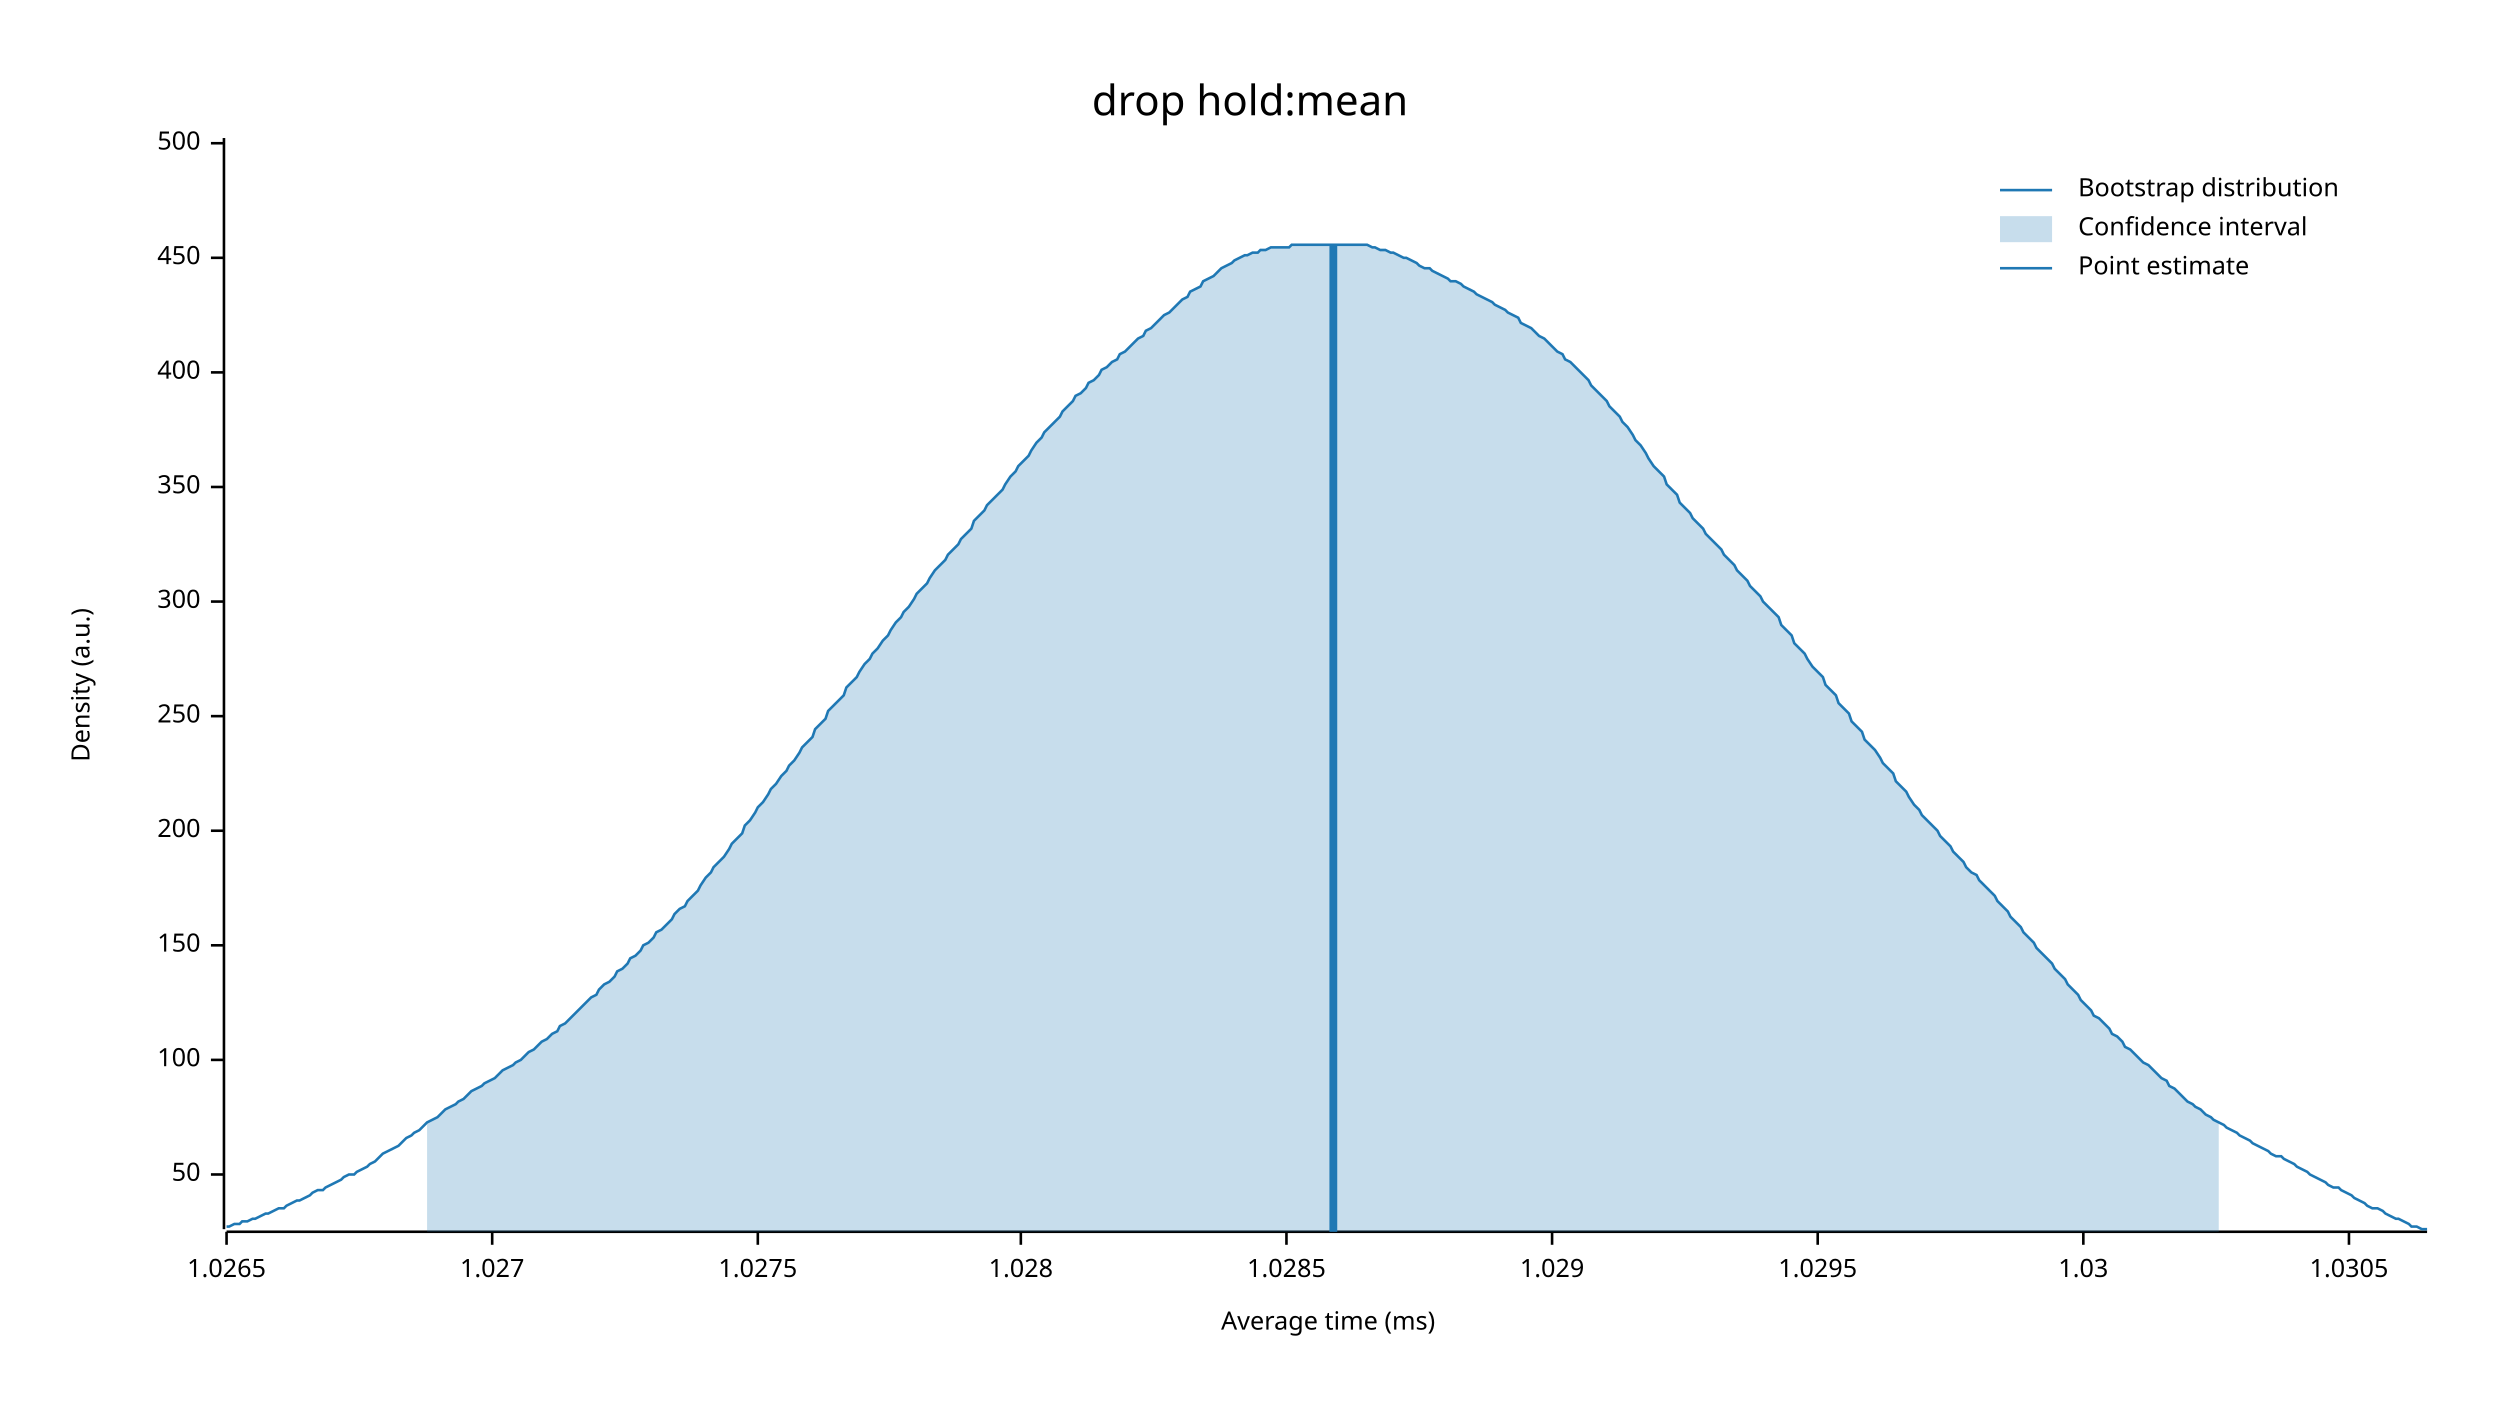
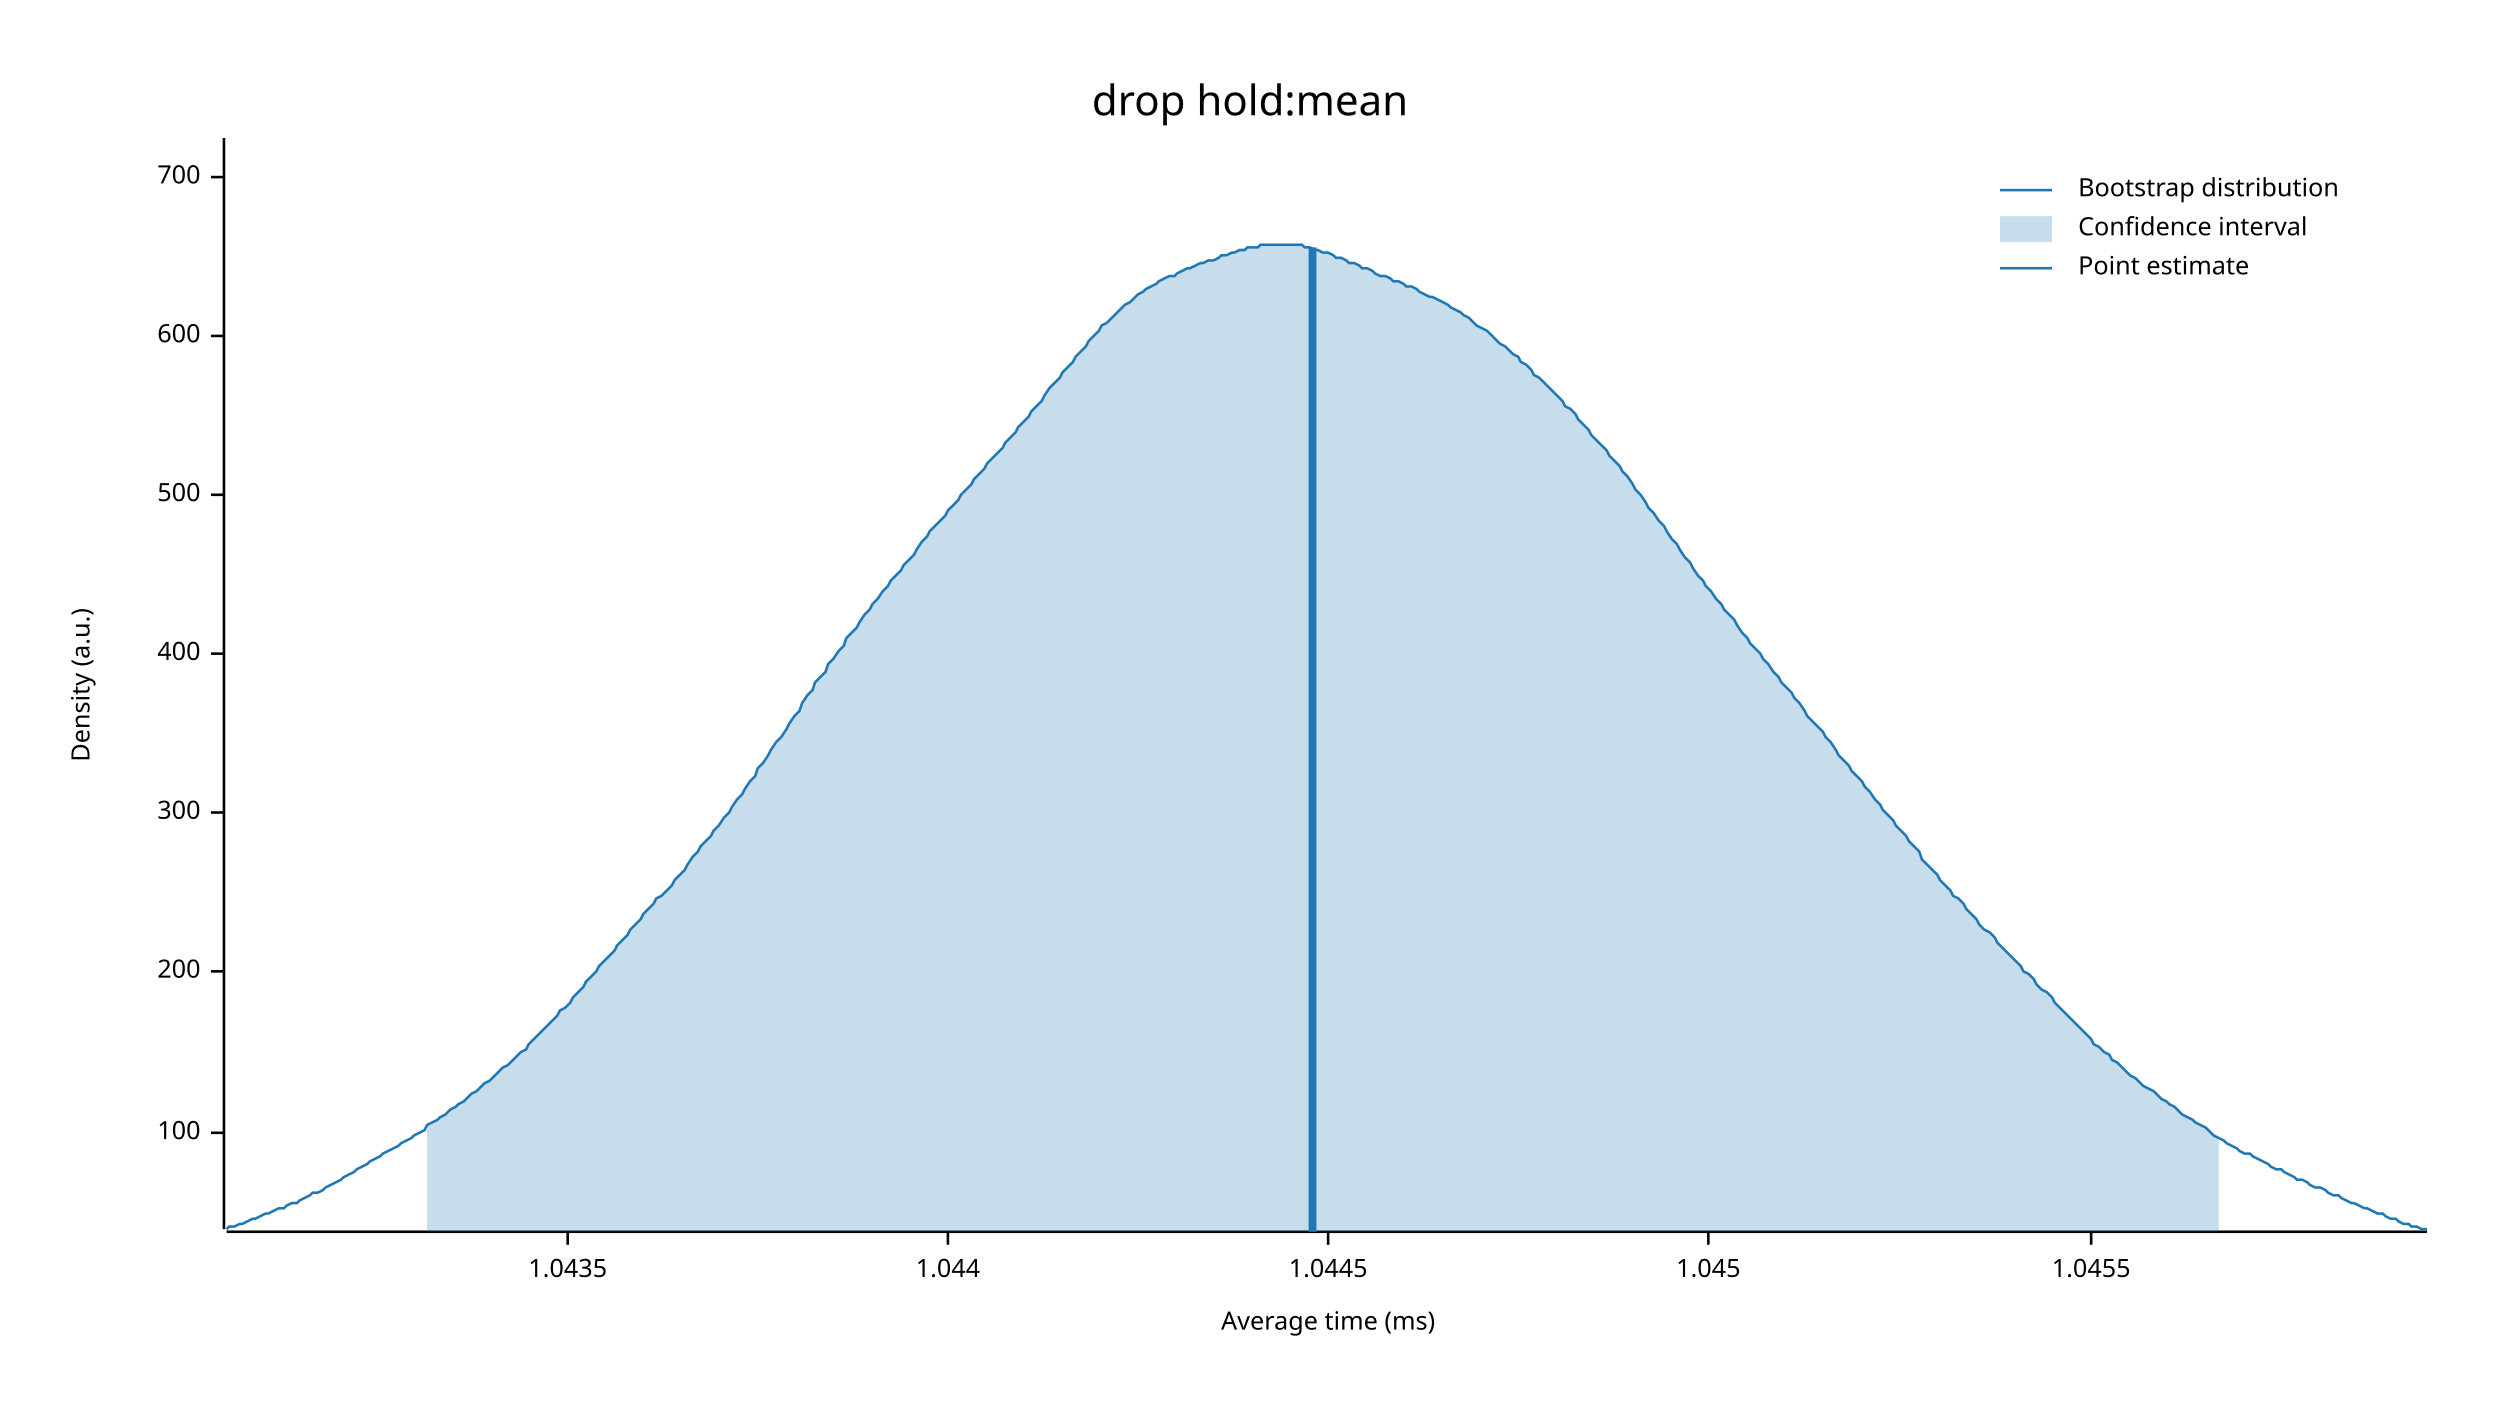
<svg xmlns="http://www.w3.org/2000/svg" width="960" height="540" viewBox="0 0 960 540">
  <text x="480" y="32" dy="0.76em" text-anchor="middle" font-family="sans-serif" font-size="16.129" opacity="1" fill="#000000">
drop hold:mean
</text>
  <text x="27" y="263" dy="0.76em" text-anchor="middle" font-family="sans-serif" font-size="9.677" opacity="1" fill="#000000" transform="rotate(270, 27, 263)">
Density (a.u.)
</text>
  <text x="510" y="513" dy="-0.5ex" text-anchor="middle" font-family="sans-serif" font-size="9.677" opacity="1" fill="#000000">
Average time (ms)
</text>
  <polyline fill="none" opacity="1" stroke="#000000" stroke-width="1" points="86,53 86,472 " />
-   <text x="77" y="451" dy="0.5ex" text-anchor="end" font-family="sans-serif" font-size="9.677" opacity="1" fill="#000000">
- 50
- </text>
-   <polyline fill="none" opacity="1" stroke="#000000" stroke-width="1" points="81,451 86,451 " />
-   <text x="77" y="407" dy="0.5ex" text-anchor="end" font-family="sans-serif" font-size="9.677" opacity="1" fill="#000000">
+   <text x="77" y="435" dy="0.5ex" text-anchor="end" font-family="sans-serif" font-size="9.677" opacity="1" fill="#000000">
100
</text>
-   <polyline fill="none" opacity="1" stroke="#000000" stroke-width="1" points="81,407 86,407 " />
-   <text x="77" y="363" dy="0.5ex" text-anchor="end" font-family="sans-serif" font-size="9.677" opacity="1" fill="#000000">
- 150
- </text>
-   <polyline fill="none" opacity="1" stroke="#000000" stroke-width="1" points="81,363 86,363 " />
-   <text x="77" y="319" dy="0.5ex" text-anchor="end" font-family="sans-serif" font-size="9.677" opacity="1" fill="#000000">
+   <polyline fill="none" opacity="1" stroke="#000000" stroke-width="1" points="81,435 86,435 " />
+   <text x="77" y="373" dy="0.5ex" text-anchor="end" font-family="sans-serif" font-size="9.677" opacity="1" fill="#000000">
200
</text>
-   <polyline fill="none" opacity="1" stroke="#000000" stroke-width="1" points="81,319 86,319 " />
-   <text x="77" y="275" dy="0.5ex" text-anchor="end" font-family="sans-serif" font-size="9.677" opacity="1" fill="#000000">
- 250
- </text>
-   <polyline fill="none" opacity="1" stroke="#000000" stroke-width="1" points="81,275 86,275 " />
-   <text x="77" y="231" dy="0.5ex" text-anchor="end" font-family="sans-serif" font-size="9.677" opacity="1" fill="#000000">
+   <polyline fill="none" opacity="1" stroke="#000000" stroke-width="1" points="81,373 86,373 " />
+   <text x="77" y="312" dy="0.5ex" text-anchor="end" font-family="sans-serif" font-size="9.677" opacity="1" fill="#000000">
300
</text>
-   <polyline fill="none" opacity="1" stroke="#000000" stroke-width="1" points="81,231 86,231 " />
-   <text x="77" y="187" dy="0.5ex" text-anchor="end" font-family="sans-serif" font-size="9.677" opacity="1" fill="#000000">
- 350
- </text>
-   <polyline fill="none" opacity="1" stroke="#000000" stroke-width="1" points="81,187 86,187 " />
-   <text x="77" y="143" dy="0.5ex" text-anchor="end" font-family="sans-serif" font-size="9.677" opacity="1" fill="#000000">
+   <polyline fill="none" opacity="1" stroke="#000000" stroke-width="1" points="81,312 86,312 " />
+   <text x="77" y="251" dy="0.5ex" text-anchor="end" font-family="sans-serif" font-size="9.677" opacity="1" fill="#000000">
400
</text>
-   <polyline fill="none" opacity="1" stroke="#000000" stroke-width="1" points="81,143 86,143 " />
-   <text x="77" y="99" dy="0.5ex" text-anchor="end" font-family="sans-serif" font-size="9.677" opacity="1" fill="#000000">
- 450
- </text>
-   <polyline fill="none" opacity="1" stroke="#000000" stroke-width="1" points="81,99 86,99 " />
-   <text x="77" y="55" dy="0.5ex" text-anchor="end" font-family="sans-serif" font-size="9.677" opacity="1" fill="#000000">
+   <polyline fill="none" opacity="1" stroke="#000000" stroke-width="1" points="81,251 86,251 " />
+   <text x="77" y="190" dy="0.5ex" text-anchor="end" font-family="sans-serif" font-size="9.677" opacity="1" fill="#000000">
500
</text>
-   <polyline fill="none" opacity="1" stroke="#000000" stroke-width="1" points="81,55 86,55 " />
+   <polyline fill="none" opacity="1" stroke="#000000" stroke-width="1" points="81,190 86,190 " />
+   <text x="77" y="129" dy="0.5ex" text-anchor="end" font-family="sans-serif" font-size="9.677" opacity="1" fill="#000000">
+ 600
+ </text>
+   <polyline fill="none" opacity="1" stroke="#000000" stroke-width="1" points="81,129 86,129 " />
+   <text x="77" y="68" dy="0.5ex" text-anchor="end" font-family="sans-serif" font-size="9.677" opacity="1" fill="#000000">
+ 700
+ </text>
+   <polyline fill="none" opacity="1" stroke="#000000" stroke-width="1" points="81,68 86,68 " />
  <polyline fill="none" opacity="1" stroke="#000000" stroke-width="1" points="87,473 932,473 " />
-   <text x="87" y="483" dy="0.76em" text-anchor="middle" font-family="sans-serif" font-size="9.677" opacity="1" fill="#000000">
- 1.0265
+   <text x="218" y="483" dy="0.76em" text-anchor="middle" font-family="sans-serif" font-size="9.677" opacity="1" fill="#000000">
+ 1.0435
</text>
-   <polyline fill="none" opacity="1" stroke="#000000" stroke-width="1" points="87,473 87,478 " />
-   <text x="189" y="483" dy="0.76em" text-anchor="middle" font-family="sans-serif" font-size="9.677" opacity="1" fill="#000000">
- 1.027
+   <polyline fill="none" opacity="1" stroke="#000000" stroke-width="1" points="218,473 218,478 " />
+   <text x="364" y="483" dy="0.76em" text-anchor="middle" font-family="sans-serif" font-size="9.677" opacity="1" fill="#000000">
+ 1.044
</text>
-   <polyline fill="none" opacity="1" stroke="#000000" stroke-width="1" points="189,473 189,478 " />
-   <text x="291" y="483" dy="0.76em" text-anchor="middle" font-family="sans-serif" font-size="9.677" opacity="1" fill="#000000">
- 1.0275
+   <polyline fill="none" opacity="1" stroke="#000000" stroke-width="1" points="364,473 364,478 " />
+   <text x="510" y="483" dy="0.76em" text-anchor="middle" font-family="sans-serif" font-size="9.677" opacity="1" fill="#000000">
+ 1.0445
</text>
-   <polyline fill="none" opacity="1" stroke="#000000" stroke-width="1" points="291,473 291,478 " />
-   <text x="392" y="483" dy="0.76em" text-anchor="middle" font-family="sans-serif" font-size="9.677" opacity="1" fill="#000000">
- 1.028
+   <polyline fill="none" opacity="1" stroke="#000000" stroke-width="1" points="510,473 510,478 " />
+   <text x="656" y="483" dy="0.76em" text-anchor="middle" font-family="sans-serif" font-size="9.677" opacity="1" fill="#000000">
+ 1.045
</text>
-   <polyline fill="none" opacity="1" stroke="#000000" stroke-width="1" points="392,473 392,478 " />
-   <text x="494" y="483" dy="0.76em" text-anchor="middle" font-family="sans-serif" font-size="9.677" opacity="1" fill="#000000">
- 1.0285
+   <polyline fill="none" opacity="1" stroke="#000000" stroke-width="1" points="656,473 656,478 " />
+   <text x="803" y="483" dy="0.76em" text-anchor="middle" font-family="sans-serif" font-size="9.677" opacity="1" fill="#000000">
+ 1.0455
</text>
-   <polyline fill="none" opacity="1" stroke="#000000" stroke-width="1" points="494,473 494,478 " />
-   <text x="596" y="483" dy="0.76em" text-anchor="middle" font-family="sans-serif" font-size="9.677" opacity="1" fill="#000000">
- 1.029
- </text>
-   <polyline fill="none" opacity="1" stroke="#000000" stroke-width="1" points="596,473 596,478 " />
-   <text x="698" y="483" dy="0.76em" text-anchor="middle" font-family="sans-serif" font-size="9.677" opacity="1" fill="#000000">
- 1.0295
- </text>
-   <polyline fill="none" opacity="1" stroke="#000000" stroke-width="1" points="698,473 698,478 " />
-   <text x="800" y="483" dy="0.76em" text-anchor="middle" font-family="sans-serif" font-size="9.677" opacity="1" fill="#000000">
- 1.03
- </text>
-   <polyline fill="none" opacity="1" stroke="#000000" stroke-width="1" points="800,473 800,478 " />
-   <text x="902" y="483" dy="0.76em" text-anchor="middle" font-family="sans-serif" font-size="9.677" opacity="1" fill="#000000">
- 1.0305
- </text>
-   <polyline fill="none" opacity="1" stroke="#000000" stroke-width="1" points="902,473 902,478 " />
-   <polyline fill="none" opacity="1" stroke="#1F78B4" stroke-width="1" points="87,471 88,471 90,470 92,470 93,469 95,469 97,468 98,468 100,467 102,466 103,466 105,465 107,464 109,464 110,463 112,462 114,461 115,461 117,460 119,459 120,458 122,457 124,457 125,456 127,455 129,454 131,453 132,452 134,451 136,451 137,450 139,449 141,448 142,447 144,446 146,444 147,443 149,442 151,441 153,440 154,439 156,437 158,436 159,435 161,434 163,432 164,431 166,430 168,429 169,428 171,426 173,425 175,424 176,423 178,422 180,420 181,419 183,418 185,417 186,416 188,415 190,414 191,413 193,411 195,410 197,409 198,408 200,407 202,405 203,404 205,403 207,401 208,400 210,399 212,397 214,396 215,394 217,393 219,391 220,390 222,388 224,386 225,385 227,383 229,382 230,380 232,378 234,377 236,375 237,373 239,372 241,370 242,368 244,367 246,365 247,363 249,362 251,360 252,358 254,357 256,355 258,353 259,351 261,349 263,348 264,346 266,344 268,342 269,340 271,337 273,335 274,333 276,331 278,329 280,326 281,324 283,322 285,320 286,317 288,315 290,312 291,310 293,308 295,305 296,303 298,301 300,298 302,296 303,294 305,292 307,289 308,287 310,285 312,283 313,280 315,278 317,276 318,273 320,271 322,269 324,267 325,264 327,262 329,260 330,258 332,255 334,253 335,251 337,249 339,246 341,244 342,242 344,239 346,237 347,235 349,233 351,230 352,228 354,226 356,224 357,222 359,219 361,217 363,215 364,213 366,211 368,209 369,207 371,205 373,203 374,200 376,198 378,196 379,194 381,192 383,190 385,188 386,186 388,183 390,181 391,179 393,177 395,175 396,173 398,170 400,168 401,166 403,164 405,162 407,160 408,158 410,156 412,154 413,152 415,151 417,149 418,147 420,146 422,144 423,142 425,141 427,139 429,138 430,136 432,135 434,133 435,132 437,130 439,129 440,127 442,126 444,124 445,123 447,121 449,120 451,118 452,117 454,115 456,114 457,112 459,111 461,110 462,108 464,107 466,106 468,104 469,103 471,102 473,101 474,100 476,99 478,98 479,98 481,97 483,97 484,96 486,96 488,95 490,95 491,95 493,95 495,95 496,94 498,94 500,94 501,94 503,94 505,94 506,94 508,94 510,94 512,94 513,94 515,94 517,94 518,94 520,94 522,94 523,94 525,94 527,95 528,95 530,96 532,96 534,97 535,97 537,98 539,99 540,99 542,100 544,101 545,102 547,103 549,103 550,104 552,105 554,106 556,107 557,108 559,108 561,109 562,110 564,111 566,112 567,113 569,114 571,115 573,116 574,117 576,118 578,119 579,120 581,121 583,122 584,124 586,125 588,126 589,127 591,129 593,130 595,132 596,133 598,135 600,136 601,138 603,139 605,141 606,142 608,144 610,146 611,148 613,150 615,152 617,154 618,156 620,158 622,160 623,162 625,164 627,167 628,169 630,171 632,174 633,176 635,179 637,181 639,183 640,186 642,188 644,190 645,193 647,195 649,197 650,199 652,201 654,203 655,205 657,207 659,209 661,211 662,213 664,215 666,217 667,219 669,221 671,223 672,225 674,227 676,229 677,231 679,233 681,235 683,237 684,240 686,242 688,244 689,247 691,249 693,251 694,253 696,256 698,258 700,260 701,263 703,265 705,267 706,270 708,272 710,274 711,277 713,279 715,281 716,284 718,286 720,288 722,291 723,293 725,295 727,297 728,300 730,302 732,304 733,306 735,309 737,311 738,313 740,315 742,317 744,319 745,321 747,323 749,325 750,327 752,329 754,331 755,333 757,335 759,336 760,338 762,340 764,342 766,344 767,346 769,348 771,350 772,352 774,354 776,356 777,358 779,360 781,362 782,364 784,366 786,368 788,370 789,372 791,374 793,376 794,378 796,380 798,382 799,384 801,386 803,388 804,390 806,391 808,393 810,395 811,397 813,398 815,400 816,402 818,403 820,405 821,406 823,408 825,409 827,411 828,412 830,414 832,415 833,417 835,418 837,420 838,421 840,423 842,424 843,425 845,426 847,428 849,429 850,430 852,431 854,432 855,433 857,434 859,435 860,436 862,437 864,438 865,439 867,440 869,441 871,442 872,443 874,444 876,444 877,445 879,446 881,447 882,448 884,449 886,450 887,451 889,452 891,453 893,454 894,455 896,456 898,456 899,457 901,458 903,459 904,460 906,461 908,462 909,463 911,464 913,464 915,465 916,466 918,467 920,468 921,468 923,469 925,470 926,471 928,471 930,472 932,472 " />
-   <polygon opacity="0.25" fill="#1F78B4" points="164,431 166,430 168,429 169,428 171,426 173,425 175,424 176,423 178,422 180,420 181,419 183,418 185,417 186,416 188,415 190,414 191,413 193,411 195,410 197,409 198,408 200,407 202,405 203,404 205,403 207,401 208,400 210,399 212,397 214,396 215,394 217,393 219,391 220,390 222,388 224,386 225,385 227,383 229,382 230,380 232,378 234,377 236,375 237,373 239,372 241,370 242,368 244,367 246,365 247,363 249,362 251,360 252,358 254,357 256,355 258,353 259,351 261,349 263,348 264,346 266,344 268,342 269,340 271,337 273,335 274,333 276,331 278,329 280,326 281,324 283,322 285,320 286,317 288,315 290,312 291,310 293,308 295,305 296,303 298,301 300,298 302,296 303,294 305,292 307,289 308,287 310,285 312,283 313,280 315,278 317,276 318,273 320,271 322,269 324,267 325,264 327,262 329,260 330,258 332,255 334,253 335,251 337,249 339,246 341,244 342,242 344,239 346,237 347,235 349,233 351,230 352,228 354,226 356,224 357,222 359,219 361,217 363,215 364,213 366,211 368,209 369,207 371,205 373,203 374,200 376,198 378,196 379,194 381,192 383,190 385,188 386,186 388,183 390,181 391,179 393,177 395,175 396,173 398,170 400,168 401,166 403,164 405,162 407,160 408,158 410,156 412,154 413,152 415,151 417,149 418,147 420,146 422,144 423,142 425,141 427,139 429,138 430,136 432,135 434,133 435,132 437,130 439,129 440,127 442,126 444,124 445,123 447,121 449,120 451,118 452,117 454,115 456,114 457,112 459,111 461,110 462,108 464,107 466,106 468,104 469,103 471,102 473,101 474,100 476,99 478,98 479,98 481,97 483,97 484,96 486,96 488,95 490,95 491,95 493,95 495,95 496,94 498,94 500,94 501,94 503,94 505,94 506,94 508,94 510,94 512,94 513,94 515,94 517,94 518,94 520,94 522,94 523,94 525,94 527,95 528,95 530,96 532,96 534,97 535,97 537,98 539,99 540,99 542,100 544,101 545,102 547,103 549,103 550,104 552,105 554,106 556,107 557,108 559,108 561,109 562,110 564,111 566,112 567,113 569,114 571,115 573,116 574,117 576,118 578,119 579,120 581,121 583,122 584,124 586,125 588,126 589,127 591,129 593,130 595,132 596,133 598,135 600,136 601,138 603,139 605,141 606,142 608,144 610,146 611,148 613,150 615,152 617,154 618,156 620,158 622,160 623,162 625,164 627,167 628,169 630,171 632,174 633,176 635,179 637,181 639,183 640,186 642,188 644,190 645,193 647,195 649,197 650,199 652,201 654,203 655,205 657,207 659,209 661,211 662,213 664,215 666,217 667,219 669,221 671,223 672,225 674,227 676,229 677,231 679,233 681,235 683,237 684,240 686,242 688,244 689,247 691,249 693,251 694,253 696,256 698,258 700,260 701,263 703,265 705,267 706,270 708,272 710,274 711,277 713,279 715,281 716,284 718,286 720,288 722,291 723,293 725,295 727,297 728,300 730,302 732,304 733,306 735,309 737,311 738,313 740,315 742,317 744,319 745,321 747,323 749,325 750,327 752,329 754,331 755,333 757,335 759,336 760,338 762,340 764,342 766,344 767,346 769,348 771,350 772,352 774,354 776,356 777,358 779,360 781,362 782,364 784,366 786,368 788,370 789,372 791,374 793,376 794,378 796,380 798,382 799,384 801,386 803,388 804,390 806,391 808,393 810,395 811,397 813,398 815,400 816,402 818,403 820,405 821,406 823,408 825,409 827,411 828,412 830,414 832,415 833,417 835,418 837,420 838,421 840,423 842,424 843,425 845,426 847,428 849,429 850,430 852,431 852,473 164,473 " />
-   <polyline fill="none" opacity="1" stroke="#1F78B4" stroke-width="3" points="512,473 512,94 " />
+   <polyline fill="none" opacity="1" stroke="#000000" stroke-width="1" points="803,473 803,478 " />
+   <polyline fill="none" opacity="1" stroke="#1F78B4" stroke-width="1" points="87,472 88,471 90,471 92,470 93,470 95,469 97,468 98,468 100,467 102,466 103,466 105,465 107,464 109,464 110,463 112,462 114,462 115,461 117,460 119,459 120,458 122,458 124,457 125,456 127,455 129,454 131,453 132,452 134,451 136,450 137,449 139,448 141,447 142,446 144,445 146,444 147,443 149,442 151,441 153,440 154,439 156,438 158,437 159,436 161,435 163,434 164,432 166,431 168,430 169,429 171,428 173,426 175,425 176,424 178,423 180,421 181,420 183,419 185,417 186,416 188,415 190,413 191,412 193,410 195,409 197,407 198,406 200,404 202,403 203,401 205,399 207,397 208,396 210,394 212,392 214,390 215,388 217,387 219,385 220,383 222,381 224,379 225,377 227,375 229,373 230,371 232,369 234,367 236,365 237,363 239,361 241,359 242,357 244,355 246,353 247,351 249,349 251,347 252,345 254,344 256,342 258,340 259,338 261,336 263,334 264,332 266,329 268,327 269,325 271,323 273,321 274,319 276,317 278,314 280,312 281,310 283,307 285,305 286,303 288,300 290,298 291,295 293,293 295,290 296,288 298,285 300,283 302,280 303,278 305,275 307,273 308,270 310,267 312,265 313,262 315,260 317,258 318,255 320,253 322,250 324,248 325,245 327,243 329,241 330,239 332,236 334,234 335,232 337,230 339,227 341,225 342,223 344,221 346,219 347,217 349,215 351,213 352,211 354,208 356,206 357,204 359,202 361,200 363,198 364,196 366,194 368,192 369,190 371,188 373,186 374,184 376,182 378,180 379,178 381,176 383,174 385,172 386,170 388,168 390,166 391,164 393,162 395,160 396,158 398,156 400,154 401,152 403,149 405,147 407,145 408,143 410,141 412,139 413,137 415,135 417,133 418,131 420,129 422,127 423,125 425,124 427,122 429,120 430,119 432,117 434,116 435,115 437,113 439,112 440,111 442,110 444,109 445,108 447,107 449,106 451,106 452,105 454,104 456,103 457,103 459,102 461,101 462,101 464,100 466,100 468,99 469,98 471,98 473,97 474,97 476,96 478,96 479,95 481,95 483,95 484,94 486,94 488,94 490,94 491,94 493,94 495,94 496,94 498,94 500,94 501,95 503,95 505,96 506,96 508,97 510,97 512,98 513,99 515,99 517,100 518,101 520,101 522,102 523,103 525,103 527,104 528,105 530,106 532,106 534,107 535,108 537,108 539,109 540,110 542,110 544,111 545,112 547,113 549,114 550,114 552,115 554,116 556,117 557,118 559,119 561,120 562,121 564,122 566,124 567,125 569,126 571,127 573,129 574,130 576,132 578,133 579,134 581,136 583,137 584,139 586,140 588,142 589,144 591,145 593,147 595,149 596,150 598,152 600,154 601,156 603,157 605,159 606,161 608,163 610,165 611,167 613,169 615,171 617,173 618,175 620,177 622,179 623,181 625,183 627,186 628,188 630,190 632,193 633,195 635,197 637,200 639,202 640,204 642,207 644,209 645,211 647,214 649,216 650,218 652,221 654,223 655,225 657,227 659,230 661,232 662,234 664,236 666,238 667,240 669,243 671,245 672,247 674,249 676,251 677,253 679,255 681,258 683,260 684,262 686,264 688,266 689,268 691,270 693,273 694,275 696,277 698,279 700,281 701,283 703,285 705,288 706,290 708,292 710,294 711,296 713,298 715,300 716,302 718,304 720,307 722,309 723,311 725,313 727,315 728,317 730,319 732,321 733,323 735,325 737,327 738,330 740,332 742,334 744,336 745,338 747,340 749,342 750,344 752,345 754,347 755,349 757,351 759,353 760,355 762,357 764,358 766,360 767,362 769,364 771,366 772,367 774,369 776,371 777,373 779,374 781,376 782,378 784,380 786,381 788,383 789,385 791,387 793,389 794,390 796,392 798,394 799,395 801,397 803,399 804,401 806,402 808,404 810,405 811,407 813,408 815,410 816,411 818,413 820,414 821,415 823,417 825,418 827,419 828,420 830,422 832,423 833,424 835,425 837,427 838,428 840,429 842,430 843,431 845,432 847,433 849,435 850,436 852,437 854,438 855,439 857,440 859,441 860,442 862,443 864,443 865,444 867,445 869,446 871,447 872,448 874,449 876,449 877,450 879,451 881,452 882,453 884,453 886,454 887,455 889,456 891,456 893,457 894,458 896,459 898,459 899,460 901,461 903,462 904,462 906,463 908,464 909,464 911,465 913,466 915,466 916,467 918,468 920,468 921,469 923,470 925,470 926,471 928,471 930,472 932,472 " />
+   <polygon opacity="0.25" fill="#1F78B4" points="164,432 166,431 168,430 169,429 171,428 173,426 175,425 176,424 178,423 180,421 181,420 183,419 185,417 186,416 188,415 190,413 191,412 193,410 195,409 197,407 198,406 200,404 202,403 203,401 205,399 207,397 208,396 210,394 212,392 214,390 215,388 217,387 219,385 220,383 222,381 224,379 225,377 227,375 229,373 230,371 232,369 234,367 236,365 237,363 239,361 241,359 242,357 244,355 246,353 247,351 249,349 251,347 252,345 254,344 256,342 258,340 259,338 261,336 263,334 264,332 266,329 268,327 269,325 271,323 273,321 274,319 276,317 278,314 280,312 281,310 283,307 285,305 286,303 288,300 290,298 291,295 293,293 295,290 296,288 298,285 300,283 302,280 303,278 305,275 307,273 308,270 310,267 312,265 313,262 315,260 317,258 318,255 320,253 322,250 324,248 325,245 327,243 329,241 330,239 332,236 334,234 335,232 337,230 339,227 341,225 342,223 344,221 346,219 347,217 349,215 351,213 352,211 354,208 356,206 357,204 359,202 361,200 363,198 364,196 366,194 368,192 369,190 371,188 373,186 374,184 376,182 378,180 379,178 381,176 383,174 385,172 386,170 388,168 390,166 391,164 393,162 395,160 396,158 398,156 400,154 401,152 403,149 405,147 407,145 408,143 410,141 412,139 413,137 415,135 417,133 418,131 420,129 422,127 423,125 425,124 427,122 429,120 430,119 432,117 434,116 435,115 437,113 439,112 440,111 442,110 444,109 445,108 447,107 449,106 451,106 452,105 454,104 456,103 457,103 459,102 461,101 462,101 464,100 466,100 468,99 469,98 471,98 473,97 474,97 476,96 478,96 479,95 481,95 483,95 484,94 486,94 488,94 490,94 491,94 493,94 495,94 496,94 498,94 500,94 501,95 503,95 505,96 506,96 508,97 510,97 512,98 513,99 515,99 517,100 518,101 520,101 522,102 523,103 525,103 527,104 528,105 530,106 532,106 534,107 535,108 537,108 539,109 540,110 542,110 544,111 545,112 547,113 549,114 550,114 552,115 554,116 556,117 557,118 559,119 561,120 562,121 564,122 566,124 567,125 569,126 571,127 573,129 574,130 576,132 578,133 579,134 581,136 583,137 584,139 586,140 588,142 589,144 591,145 593,147 595,149 596,150 598,152 600,154 601,156 603,157 605,159 606,161 608,163 610,165 611,167 613,169 615,171 617,173 618,175 620,177 622,179 623,181 625,183 627,186 628,188 630,190 632,193 633,195 635,197 637,200 639,202 640,204 642,207 644,209 645,211 647,214 649,216 650,218 652,221 654,223 655,225 657,227 659,230 661,232 662,234 664,236 666,238 667,240 669,243 671,245 672,247 674,249 676,251 677,253 679,255 681,258 683,260 684,262 686,264 688,266 689,268 691,270 693,273 694,275 696,277 698,279 700,281 701,283 703,285 705,288 706,290 708,292 710,294 711,296 713,298 715,300 716,302 718,304 720,307 722,309 723,311 725,313 727,315 728,317 730,319 732,321 733,323 735,325 737,327 738,330 740,332 742,334 744,336 745,338 747,340 749,342 750,344 752,345 754,347 755,349 757,351 759,353 760,355 762,357 764,358 766,360 767,362 769,364 771,366 772,367 774,369 776,371 777,373 779,374 781,376 782,378 784,380 786,381 788,383 789,385 791,387 793,389 794,390 796,392 798,394 799,395 801,397 803,399 804,401 806,402 808,404 810,405 811,407 813,408 815,410 816,411 818,413 820,414 821,415 823,417 825,418 827,419 828,420 830,422 832,423 833,424 835,425 837,427 838,428 840,429 842,430 843,431 845,432 847,433 849,435 850,436 852,437 852,473 164,473 " />
+   <polyline fill="none" opacity="1" stroke="#1F78B4" stroke-width="3" points="504,473 504,95 " />
  <text x="798" y="68" dy="0.76em" text-anchor="start" font-family="sans-serif" font-size="9.677" opacity="1" fill="#000000">
Bootstrap distribution
</text>
  <text x="798" y="83" dy="0.76em" text-anchor="start" font-family="sans-serif" font-size="9.677" opacity="1" fill="#000000">
Confidence interval
</text>
  <text x="798" y="98" dy="0.76em" text-anchor="start" font-family="sans-serif" font-size="9.677" opacity="1" fill="#000000">
Point estimate
</text>
  <polyline fill="none" opacity="1" stroke="#1F78B4" stroke-width="1" points="768,73 788,73 " />
  <rect x="768" y="83" width="20" height="10" opacity="0.25" fill="#1F78B4" stroke="none" />
  <polyline fill="none" opacity="1" stroke="#1F78B4" stroke-width="1" points="768,103 788,103 " />
</svg>
